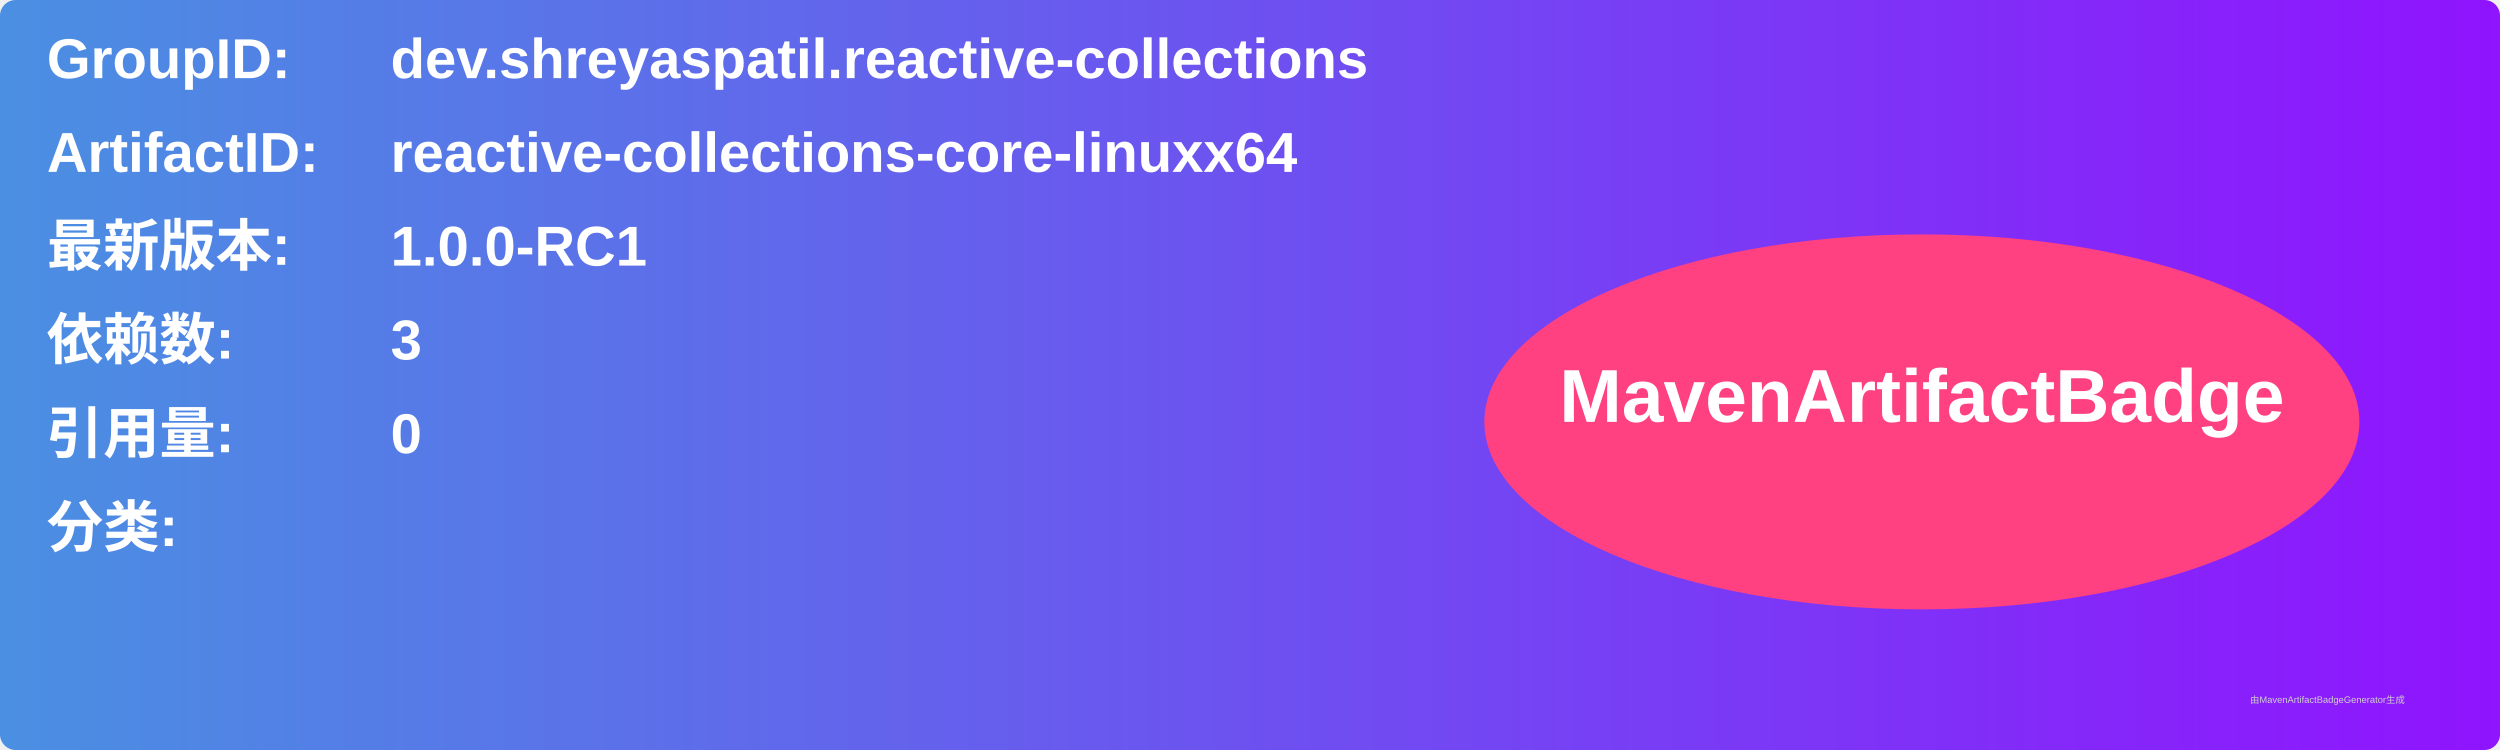
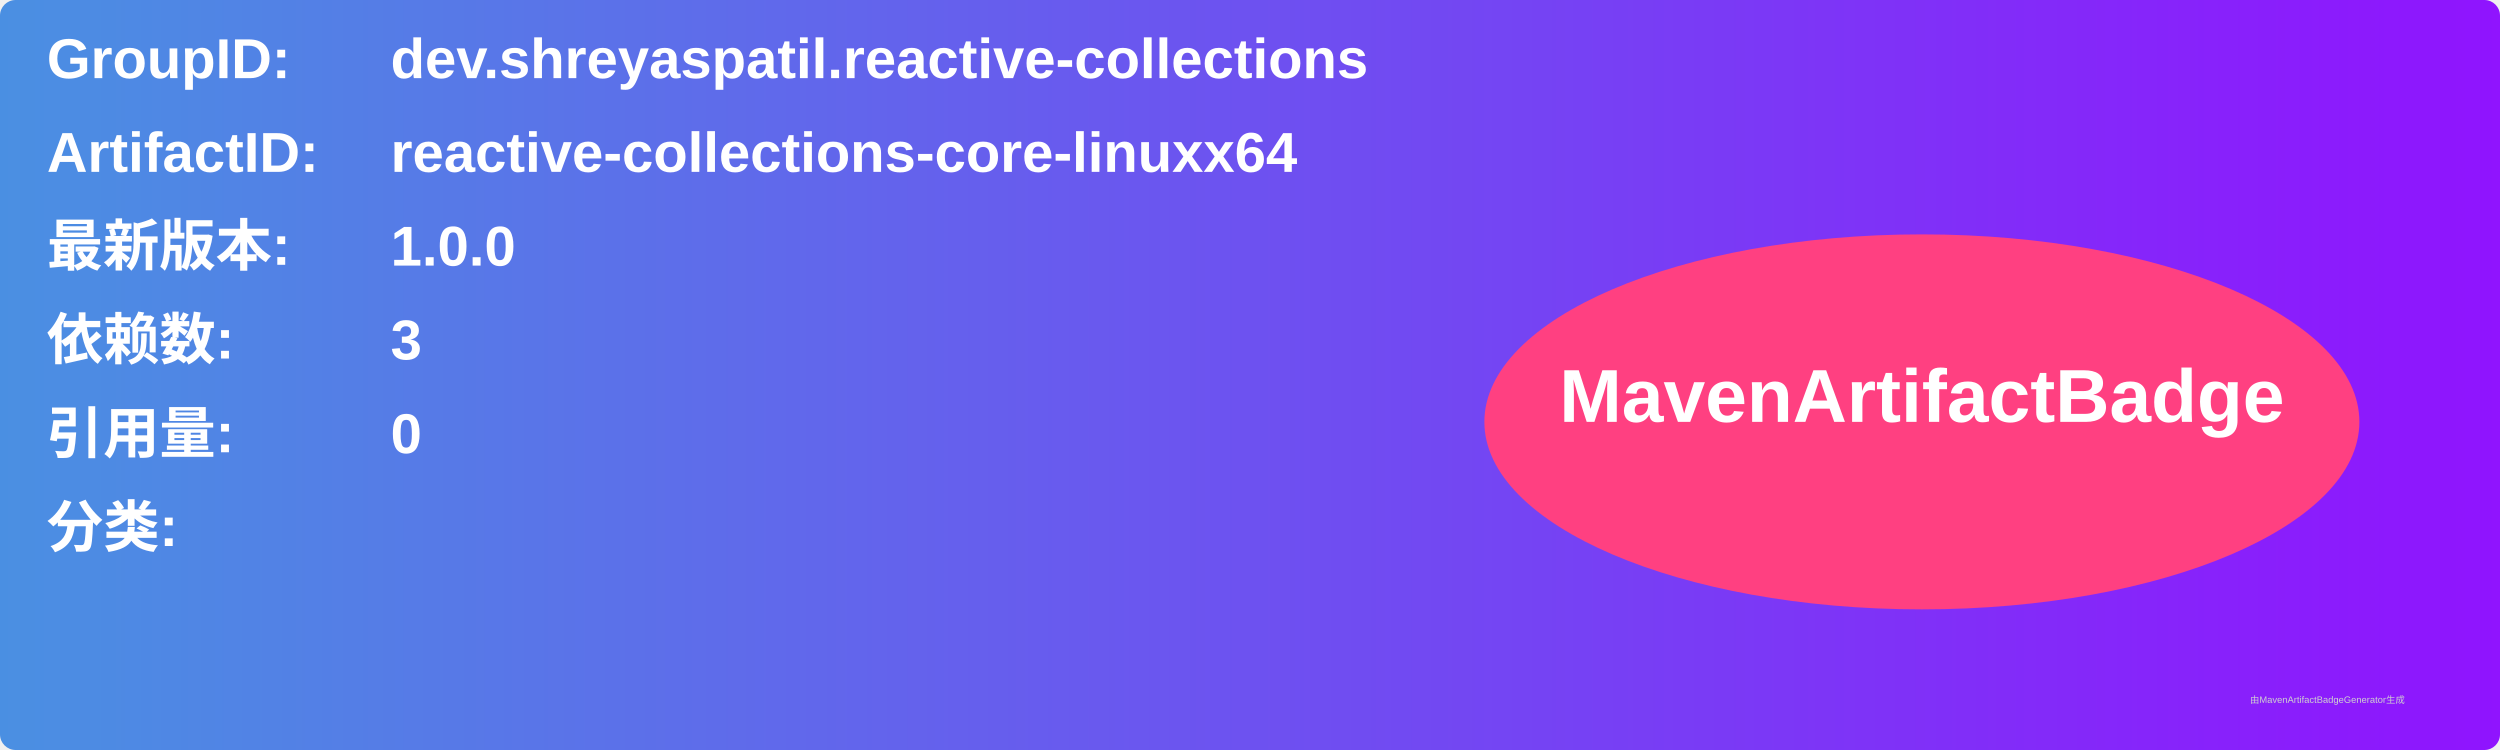
<svg xmlns="http://www.w3.org/2000/svg" width="800" height="240" viewBox="0 0 800 240">
  <linearGradient id="grad" x1="0%" y1="0%" x2="100%" y2="0%">
    <stop offset="0%" stop-color="#4a90e2" />
    <stop offset="100%" stop-color="#9013fe" />
  </linearGradient>
  <rect width="100%" height="100%" rx="5" ry="5" fill="url(#grad)" />
  <g transform="translate(15, 15)">
    <text x="0" y="10" font-family="Arial" font-size="18" fill="white" font-weight="bold" width="260">GroupID:</text>
    <text x="110" y="10" font-family="Arial" font-size="18" fill="white" font-weight="bold" width="460">dev.shreyaspatil.reactive-collections</text>
    <text x="0" y="40" font-family="Arial" font-size="18" fill="white" font-weight="bold" width="260">ArtifactID:</text>
    <text x="110" y="40" font-family="Arial" font-size="18" fill="white" font-weight="bold" width="460">reactive-collections-core-linuxx64</text>
    <text x="0" y="70" font-family="Arial" font-size="18" fill="white" font-weight="bold">最新版本:</text>
    <text x="110" y="70" font-family="Arial" font-size="18" fill="white" font-weight="bold">
-       <tspan font-weight="bold">1.0.0-RC1</tspan>
+       <tspan font-weight="bold">1.0.0</tspan>
    </text>
    <text x="0" y="100" font-family="Arial" font-size="18" fill="white" font-weight="bold">依赖数: </text>
    <text x="110" y="100" font-family="Arial" font-size="18" fill="white">
      <tspan font-weight="bold">3</tspan>
    </text>
    <text x="0" y="130" font-family="Arial" font-size="18" fill="white" font-weight="bold">引用量: </text>
    <text x="110" y="130" font-family="Arial" font-size="18" fill="white">
      <tspan font-weight="bold">0</tspan>
    </text>
    <text x="0" y="160" font-family="Arial" font-size="18" fill="white" font-weight="bold">分类:</text>
    <text x="10" y="190" font-family="Arial" font-size="10" fill="white">
      <tspan font-weight="bold" />
    </text>
    <ellipse cx="600" cy="120" rx="140" ry="60" fill="#ff4081" />
    <text x="600" y="120" text-anchor="middle" font-family="Arial" font-size="24" fill="white" font-weight="bold">MavenArtifactBadge</text>
  </g>
  <text x="720" y="225" font-family="Arial" font-size="3" fill="#d0d0d0">由MavenArtifactBadgeGenerator生成</text>
</svg>
